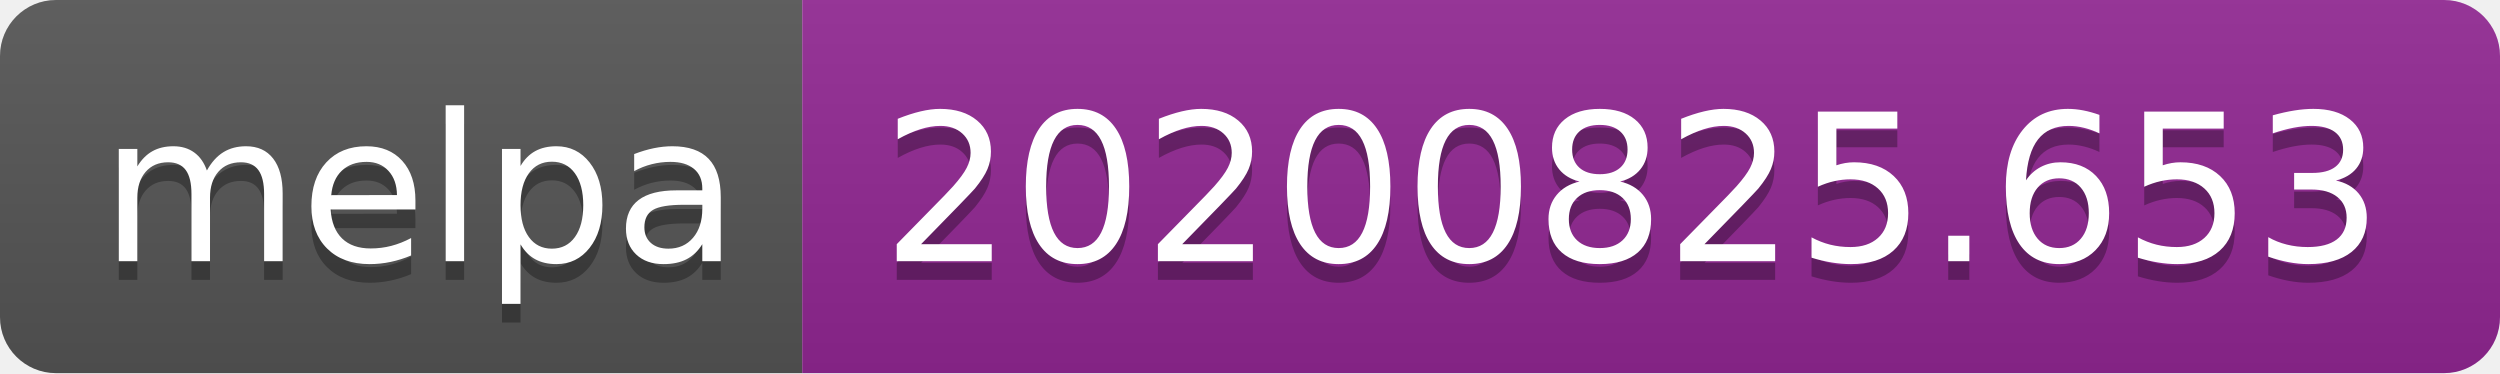
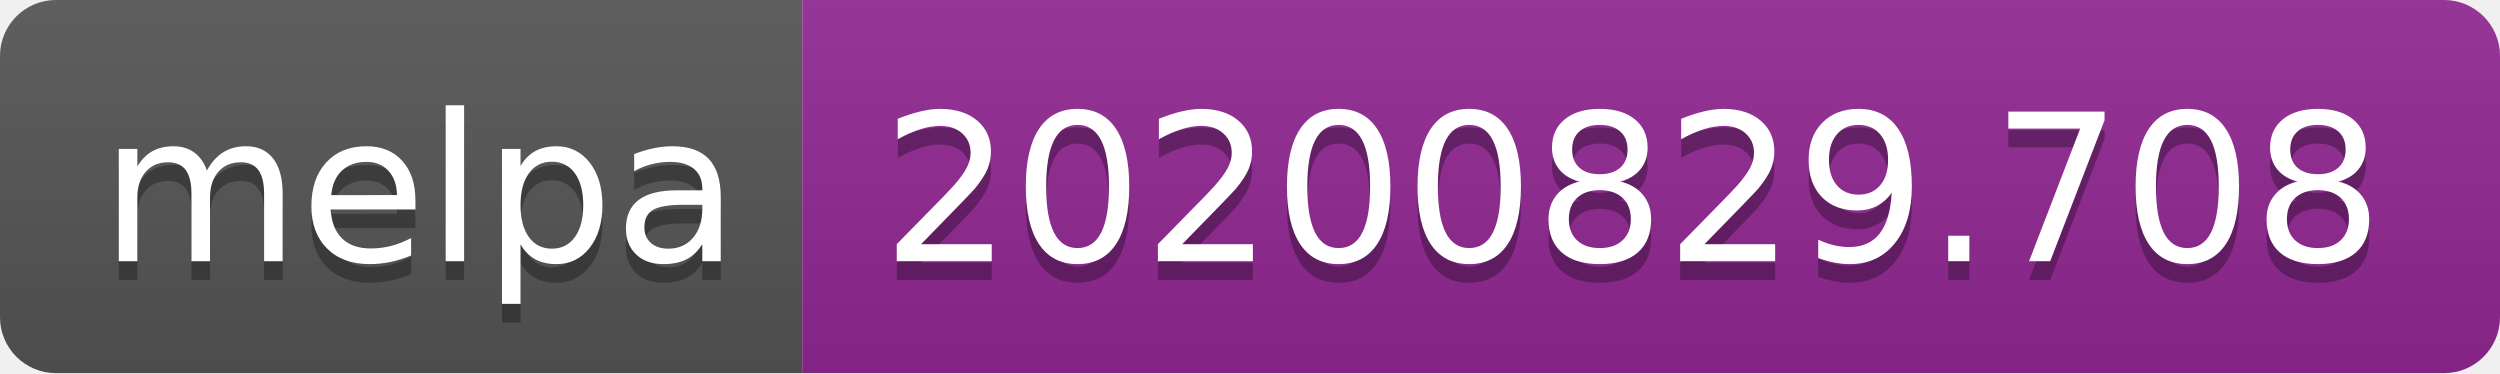
- <svg xmlns="http://www.w3.org/2000/svg" width="134" height="20" role="img" aria-label="melpa: 20200825.653">
+ <svg xmlns="http://www.w3.org/2000/svg" width="134" height="20" role="img" aria-label="melpa: 20200829.708">
  <linearGradient id="s" x2="0" y2="100%">
    <stop offset="0" stop-color="#bbb" stop-opacity=".1" />
    <stop offset="1" stop-opacity=".1" />
  </linearGradient>
  <clipPath id="r">
    <rect width="134" height="20" rx="3" fill="#fff" />
  </clipPath>
  <g clip-path="url(#r)">
    <rect width="43" height="20" fill="#555" />
    <rect x="43" width="91" height="20" fill="#922793" />
    <rect width="134" height="20" fill="url(#s)" />
  </g>
  <g fill="#fff" text-anchor="middle" font-family="Verdana,Geneva,DejaVu Sans,sans-serif" text-rendering="geometricPrecision" font-size="110">
    <text aria-hidden="true" x="225" y="150" fill="#010101" fill-opacity=".3" transform="scale(.1)" textLength="330">melpa</text>
    <text x="225" y="140" transform="scale(.1)" fill="#fff" textLength="330">melpa</text>
-     <text aria-hidden="true" x="875" y="150" fill="#010101" fill-opacity=".3" transform="scale(.1)" textLength="810">20200825.653</text>
-     <text x="875" y="140" transform="scale(.1)" fill="#fff" textLength="810">20200825.653</text>
+     <text aria-hidden="true" x="875" y="150" fill="#010101" fill-opacity=".3" transform="scale(.1)" textLength="810">20200829.708</text>
+     <text x="875" y="140" transform="scale(.1)" fill="#fff" textLength="810">20200829.708</text>
  </g>
</svg>
